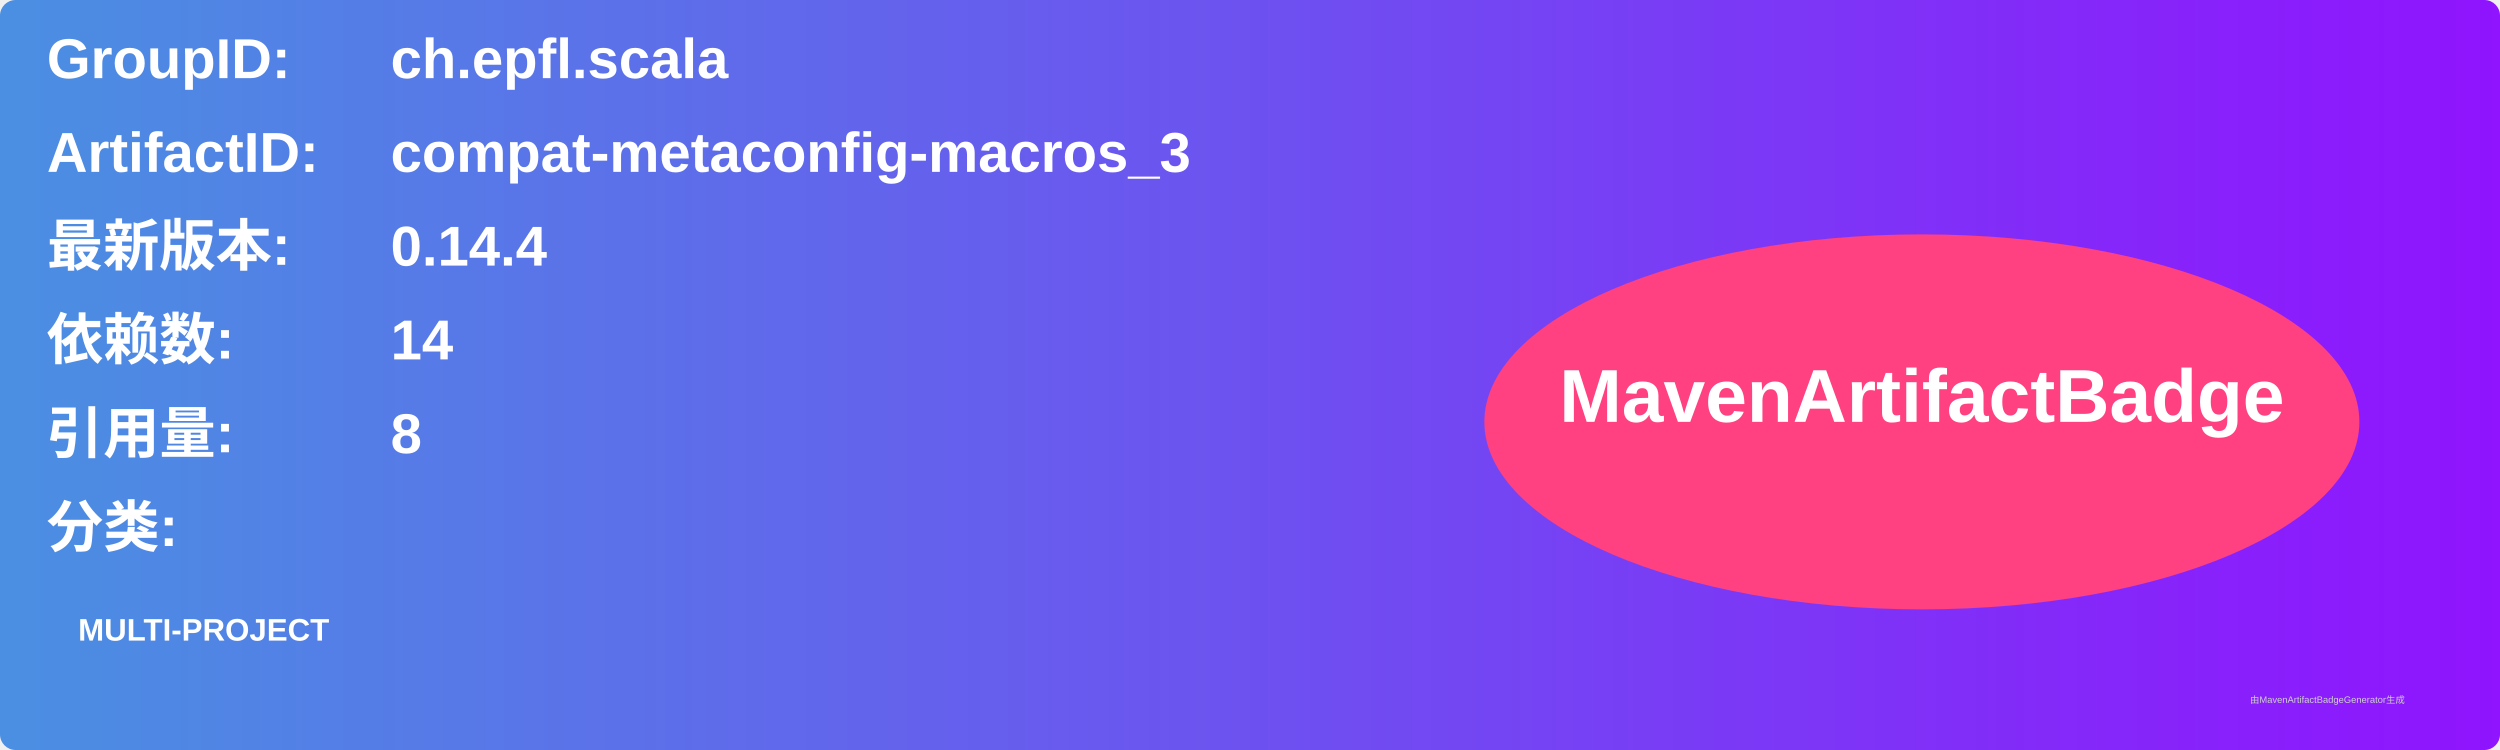
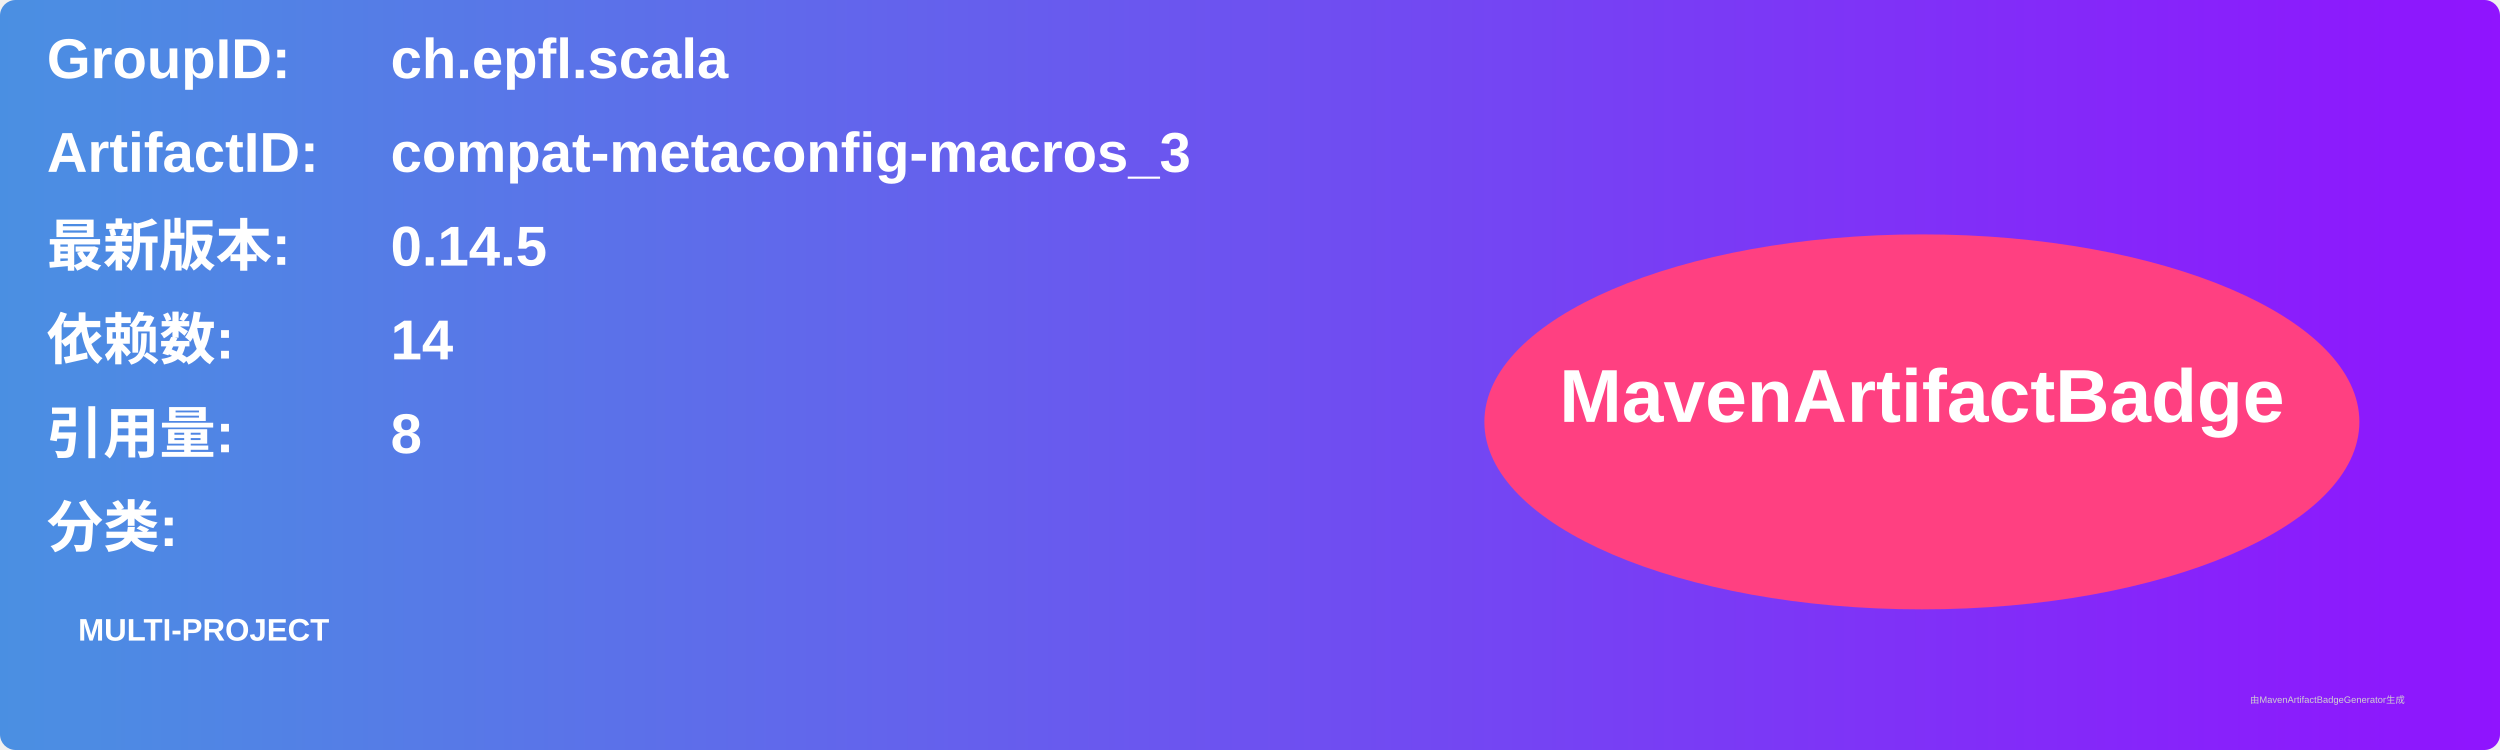
<svg xmlns="http://www.w3.org/2000/svg" width="800" height="240" viewBox="0 0 800 240">
  <linearGradient id="grad" x1="0%" y1="0%" x2="100%" y2="0%">
    <stop offset="0%" stop-color="#4a90e2" />
    <stop offset="100%" stop-color="#9013fe" />
  </linearGradient>
  <rect width="100%" height="100%" rx="5" ry="5" fill="url(#grad)" />
  <g transform="translate(15, 15)">
    <text x="0" y="10" font-family="Arial" font-size="18" fill="white" font-weight="bold" width="260">GroupID:</text>
    <text x="110" y="10" font-family="Arial" font-size="18" fill="white" font-weight="bold" width="460">ch.epfl.scala</text>
    <text x="0" y="40" font-family="Arial" font-size="18" fill="white" font-weight="bold" width="260">ArtifactID:</text>
    <text x="110" y="40" font-family="Arial" font-size="18" fill="white" font-weight="bold" width="460">compat-metaconfig-macros_3</text>
    <text x="0" y="70" font-family="Arial" font-size="18" fill="white" font-weight="bold">最新版本:</text>
    <text x="110" y="70" font-family="Arial" font-size="18" fill="white" font-weight="bold">
-       <tspan font-weight="bold">0.14.4</tspan>
+       <tspan font-weight="bold">0.14.5</tspan>
    </text>
    <text x="0" y="100" font-family="Arial" font-size="18" fill="white" font-weight="bold">依赖数: </text>
    <text x="110" y="100" font-family="Arial" font-size="18" fill="white">
      <tspan font-weight="bold">14</tspan>
    </text>
    <text x="0" y="130" font-family="Arial" font-size="18" fill="white" font-weight="bold">引用量: </text>
    <text x="110" y="130" font-family="Arial" font-size="18" fill="white">
      <tspan font-weight="bold">8</tspan>
    </text>
    <text x="0" y="160" font-family="Arial" font-size="18" fill="white" font-weight="bold">分类:</text>
    <text x="10" y="190" font-family="Arial" font-size="10" fill="white">
      <tspan font-weight="bold">MULTI-PROJECT</tspan>
    </text>
    <ellipse cx="600" cy="120" rx="140" ry="60" fill="#ff4081" />
    <text x="600" y="120" text-anchor="middle" font-family="Arial" font-size="24" fill="white" font-weight="bold">MavenArtifactBadge</text>
  </g>
  <text x="720" y="225" font-family="Arial" font-size="3" fill="#d0d0d0">由MavenArtifactBadgeGenerator生成</text>
</svg>
